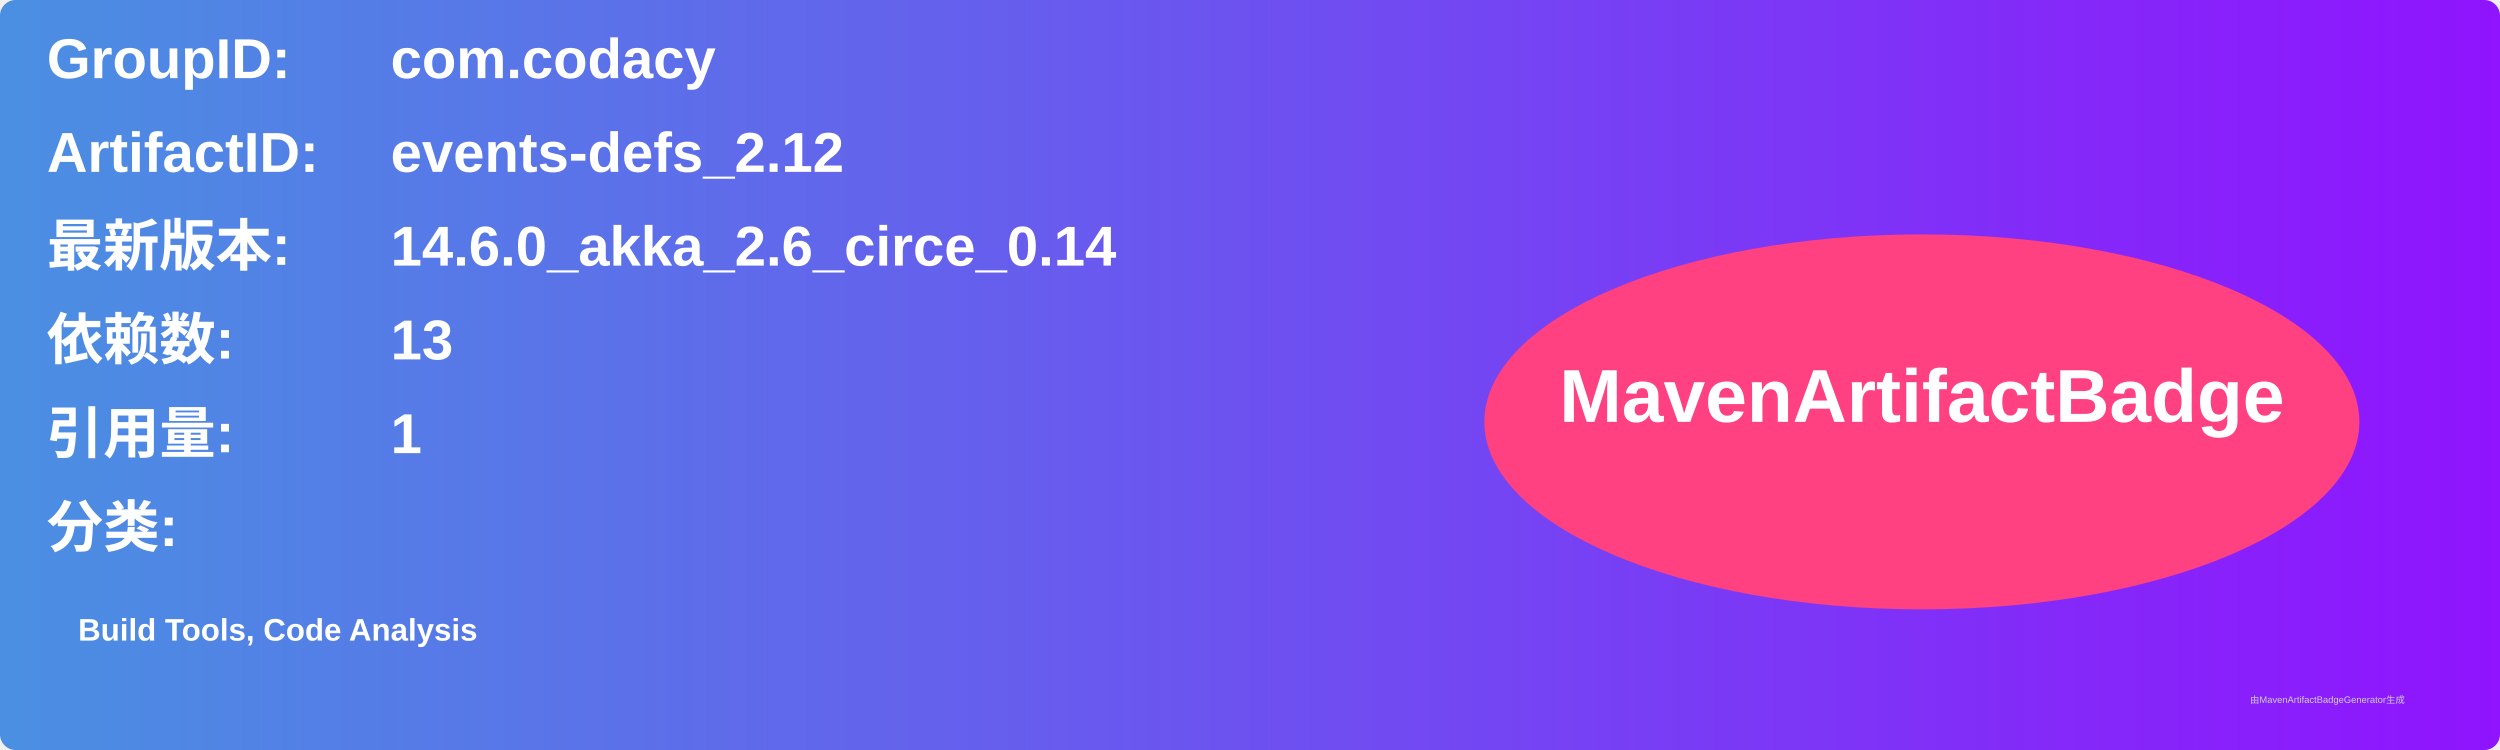
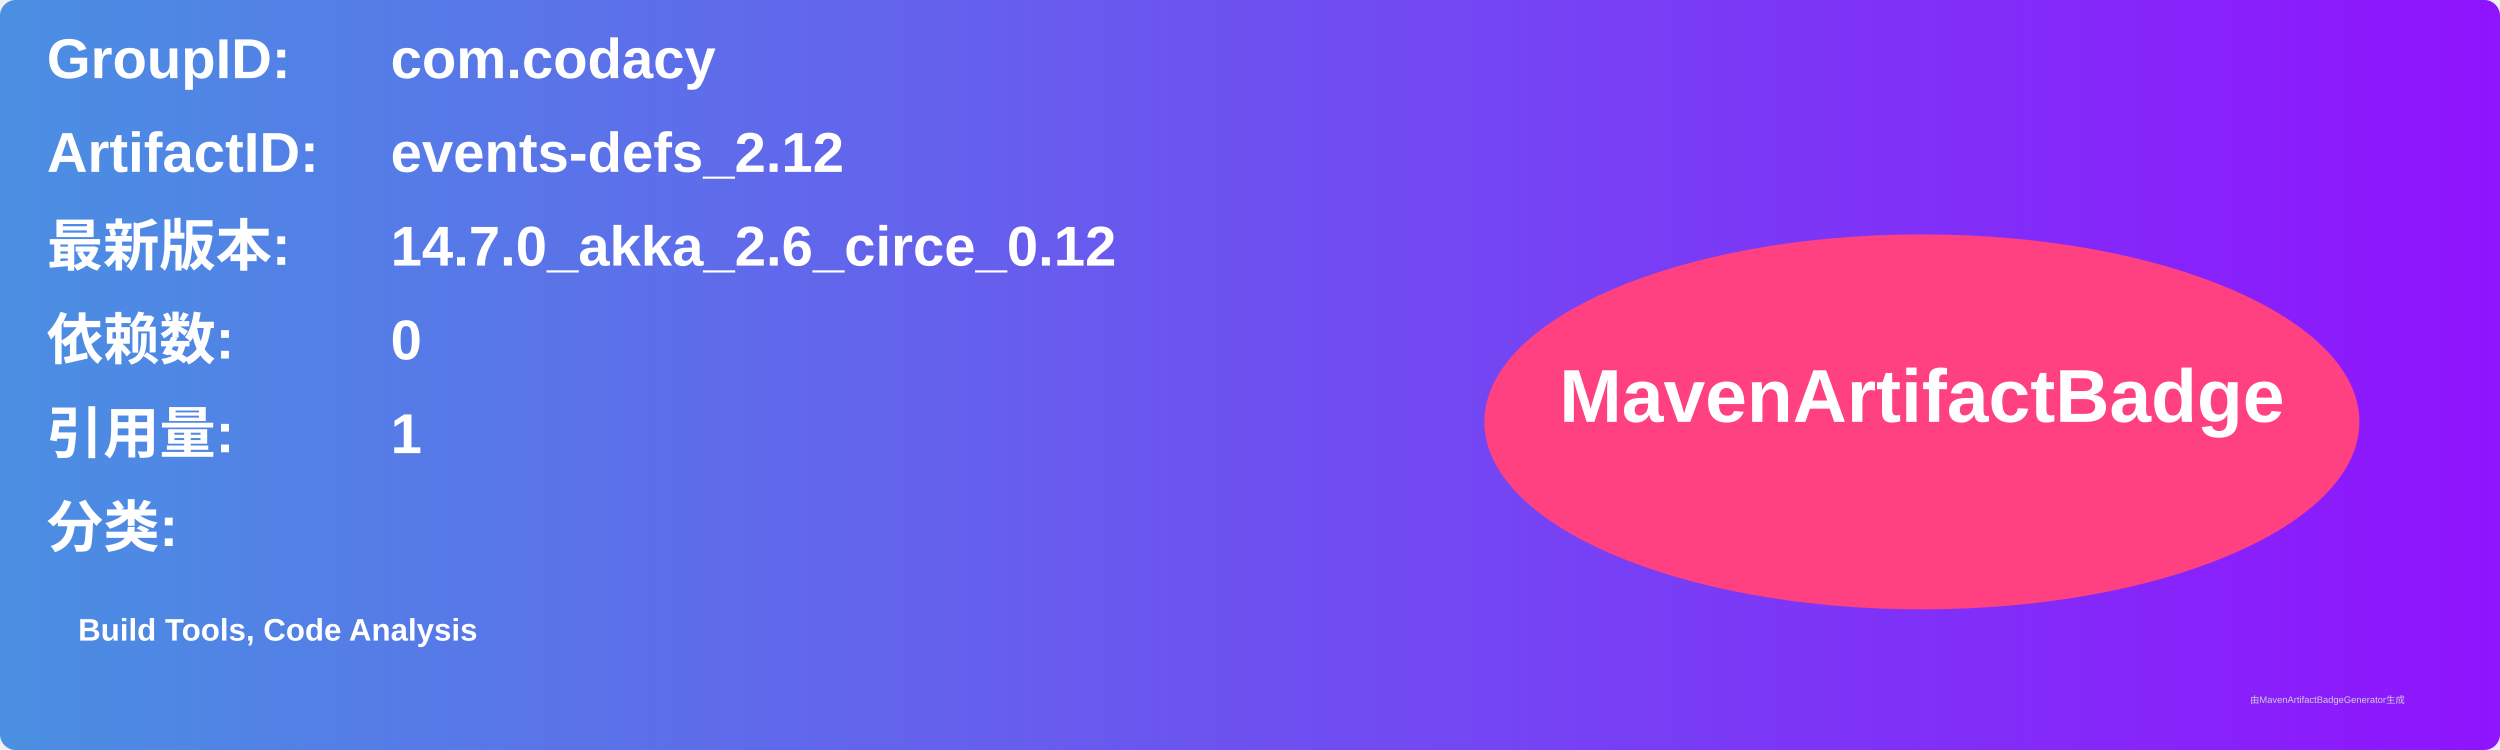
<svg xmlns="http://www.w3.org/2000/svg" width="800" height="240" viewBox="0 0 800 240">
  <linearGradient id="grad" x1="0%" y1="0%" x2="100%" y2="0%">
    <stop offset="0%" stop-color="#4a90e2" />
    <stop offset="100%" stop-color="#9013fe" />
  </linearGradient>
  <rect width="100%" height="100%" rx="5" ry="5" fill="url(#grad)" />
  <g transform="translate(15, 15)">
    <text x="0" y="10" font-family="Arial" font-size="18" fill="white" font-weight="bold" width="260">GroupID:</text>
    <text x="110" y="10" font-family="Arial" font-size="18" fill="white" font-weight="bold" width="460">com.codacy</text>
    <text x="0" y="40" font-family="Arial" font-size="18" fill="white" font-weight="bold" width="260">ArtifactID:</text>
    <text x="110" y="40" font-family="Arial" font-size="18" fill="white" font-weight="bold" width="460">events-defs_2.12</text>
    <text x="0" y="70" font-family="Arial" font-size="18" fill="white" font-weight="bold">最新版本:</text>
    <text x="110" y="70" font-family="Arial" font-size="18" fill="white" font-weight="bold">
-       <tspan font-weight="bold">14.6.0_akka_2.6_circe_0.14</tspan>
+       <tspan font-weight="bold">14.7.0_akka_2.6_circe_0.12</tspan>
    </text>
    <text x="0" y="100" font-family="Arial" font-size="18" fill="white" font-weight="bold">依赖数: </text>
    <text x="110" y="100" font-family="Arial" font-size="18" fill="white">
-       <tspan font-weight="bold">13</tspan>
+       <tspan font-weight="bold">0</tspan>
    </text>
    <text x="0" y="130" font-family="Arial" font-size="18" fill="white" font-weight="bold">引用量: </text>
    <text x="110" y="130" font-family="Arial" font-size="18" fill="white">
      <tspan font-weight="bold">1</tspan>
    </text>
    <text x="0" y="160" font-family="Arial" font-size="18" fill="white" font-weight="bold">分类:</text>
    <text x="10" y="190" font-family="Arial" font-size="10" fill="white">
      <tspan font-weight="bold">Build Tools, Code Analysis</tspan>
    </text>
    <ellipse cx="600" cy="120" rx="140" ry="60" fill="#ff4081" />
    <text x="600" y="120" text-anchor="middle" font-family="Arial" font-size="24" fill="white" font-weight="bold">MavenArtifactBadge</text>
  </g>
  <text x="720" y="225" font-family="Arial" font-size="3" fill="#d0d0d0">由MavenArtifactBadgeGenerator生成</text>
</svg>
